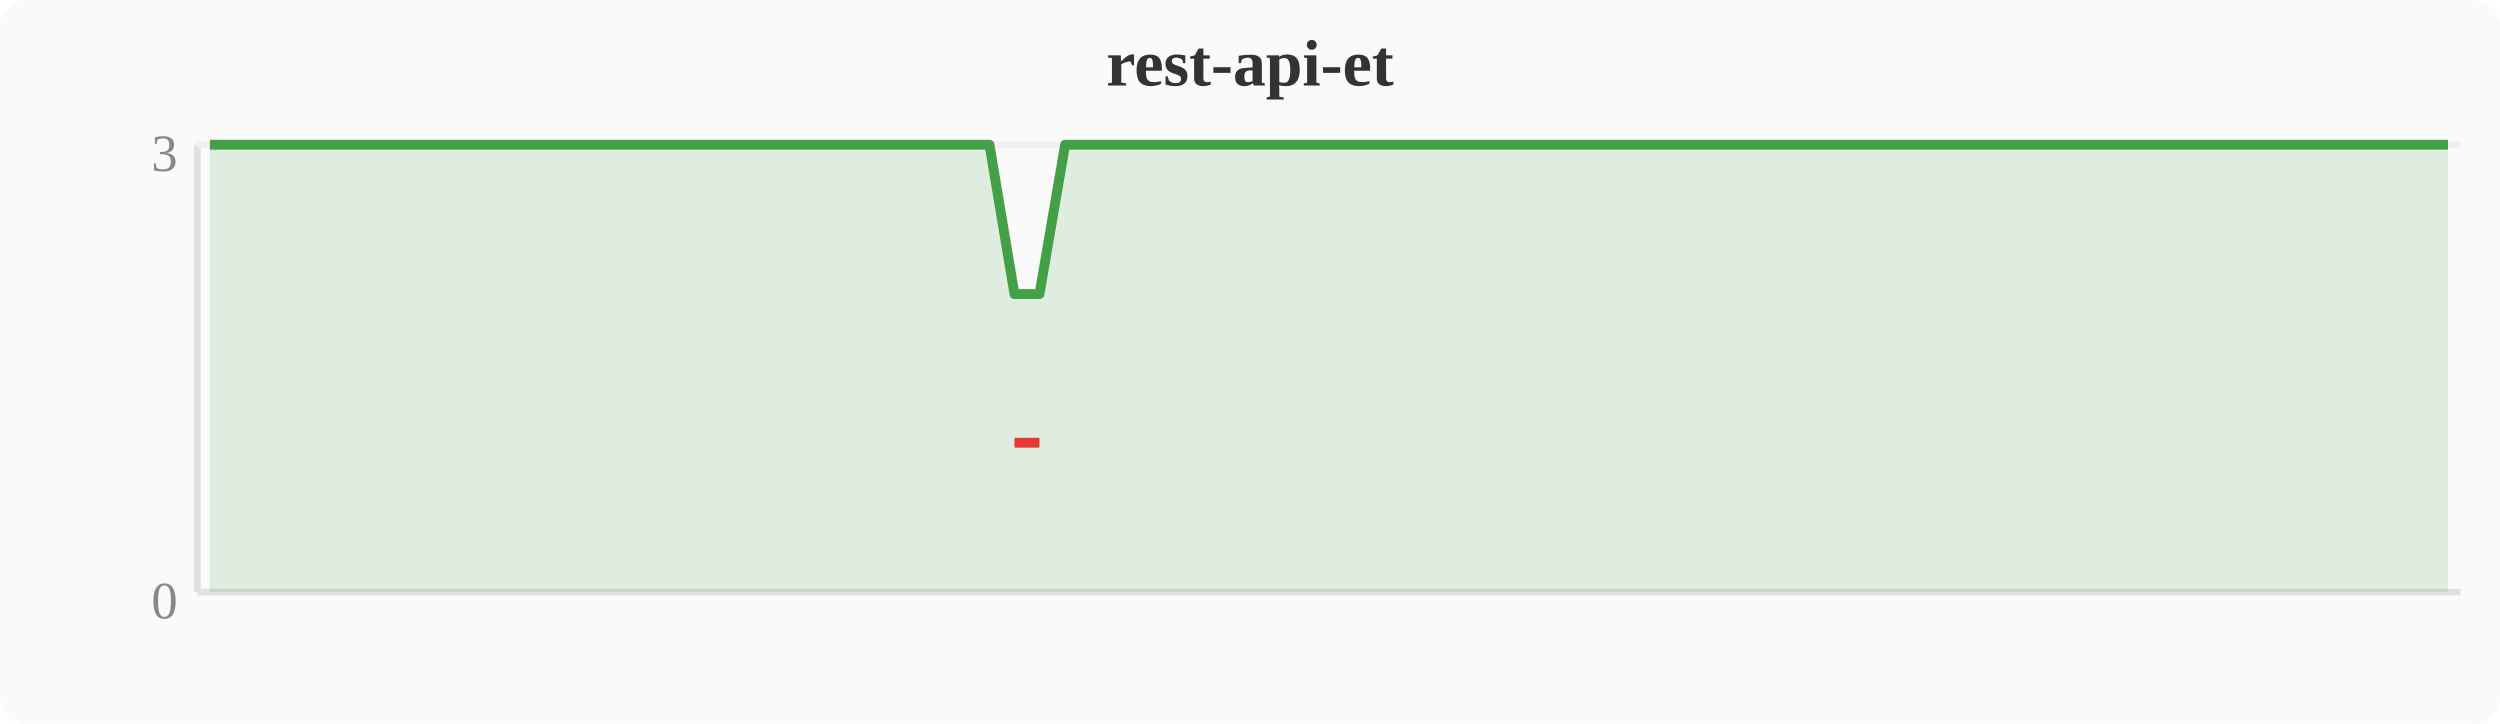
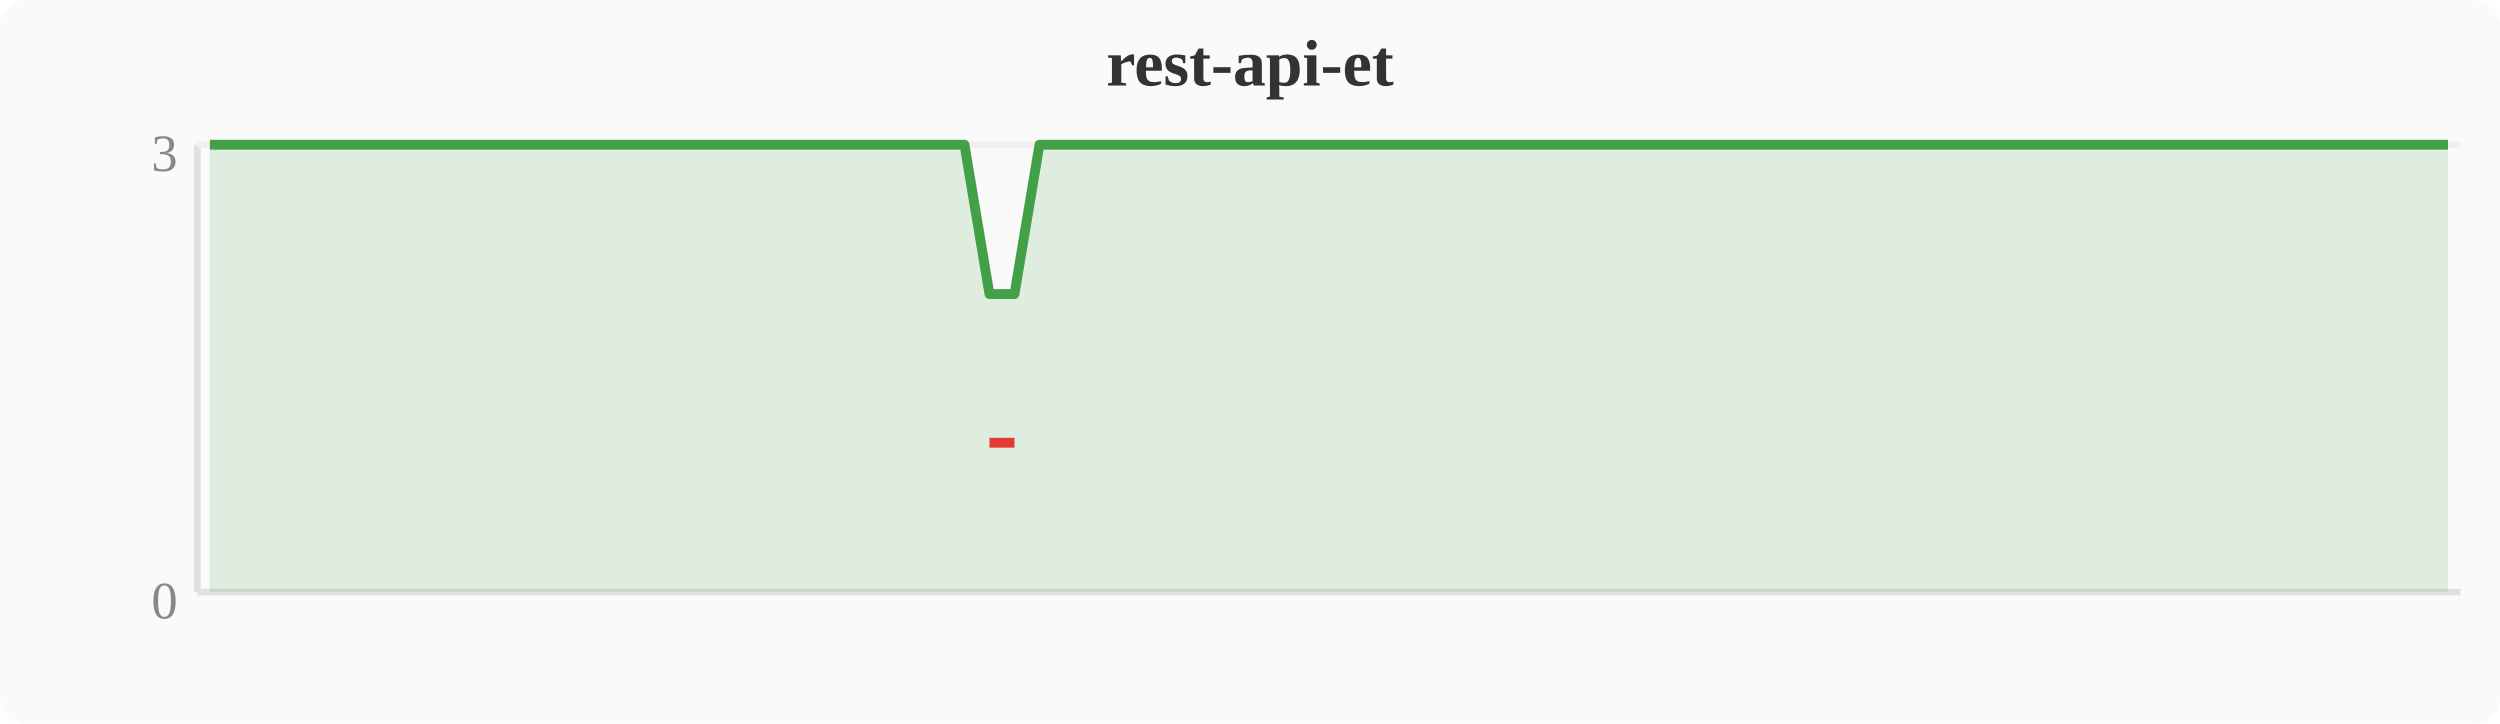
<svg xmlns="http://www.w3.org/2000/svg" width="380" height="110" viewBox="0 0 380 110">
  <rect width="380" height="110" fill="#fafafa" rx="4" />
  <text x="190" y="13" text-anchor="middle" font-size="10" font-weight="bold" fill="#333">rest-api-et</text>
  <line x1="30" y1="22" x2="30" y2="90" stroke="#e0e0e0" stroke-width="1" />
  <line x1="30" y1="90" x2="374" y2="90" stroke="#e0e0e0" stroke-width="1" />
  <line x1="30" y1="22" x2="374" y2="22" stroke="#f0f0f0" stroke-width="1" />
  <text x="27" y="94" text-anchor="end" font-size="8" fill="#888">0</text>
  <text x="27" y="26" text-anchor="end" font-size="8" fill="#888">3</text>
-   <polygon points="31.9,22.0 35.7,22.0 39.6,22.0 43.4,22.0 47.2,22.0 51.0,22.0 54.8,22.0 58.7,22.0 62.5,22.0 66.3,22.0 70.1,22.0 74.0,22.0 77.8,22.0 81.6,22.0 85.4,22.0 89.2,22.0 93.1,22.0 96.9,22.0 100.7,22.0 104.5,22.0 108.4,22.0 112.2,22.0 116.0,22.0 119.8,22.0 123.6,22.0 127.5,22.0 131.3,22.0 135.1,22.0 138.9,22.0 142.8,22.0 146.6,22.0 150.4,22.0 154.2,44.7 158.0,44.7 161.9,22.0 165.7,22.0 169.5,22.0 173.3,22.0 177.2,22.0 181.0,22.0 184.8,22.0 188.6,22.0 192.4,22.0 196.3,22.0 200.1,22.0 203.9,22.0 207.7,22.0 211.6,22.0 215.4,22.0 219.2,22.0 223.0,22.0 226.8,22.0 230.7,22.0 234.5,22.0 238.3,22.0 242.1,22.0 246.0,22.0 249.8,22.0 253.6,22.0 257.4,22.0 261.2,22.0 265.1,22.0 268.9,22.0 272.7,22.0 276.5,22.0 280.4,22.0 284.2,22.0 288.0,22.0 291.8,22.0 295.6,22.0 299.5,22.0 303.3,22.0 307.1,22.0 310.9,22.0 314.8,22.0 318.6,22.0 322.4,22.0 326.2,22.0 330.0,22.0 333.9,22.0 337.7,22.0 341.5,22.0 345.3,22.0 349.2,22.0 353.0,22.0 356.8,22.0 360.6,22.0 364.4,22.0 368.3,22.0 372.1,22.0 372.1,90 31.9,90" fill="#43a047" opacity="0.15" />
-   <polyline points="31.9,22.0 35.7,22.0 39.6,22.0 43.4,22.0 47.2,22.0 51.0,22.0 54.8,22.0 58.7,22.0 62.5,22.0 66.3,22.0 70.1,22.0 74.0,22.0 77.8,22.0 81.6,22.0 85.4,22.0 89.2,22.0 93.1,22.0 96.9,22.0 100.7,22.0 104.5,22.0 108.4,22.0 112.2,22.0 116.0,22.0 119.8,22.0 123.6,22.0 127.5,22.0 131.3,22.0 135.1,22.0 138.9,22.0 142.8,22.0 146.6,22.0 150.4,22.0 154.2,44.7 158.0,44.7 161.9,22.0 165.7,22.0 169.5,22.0 173.3,22.0 177.2,22.0 181.0,22.0 184.8,22.0 188.6,22.0 192.4,22.0 196.3,22.0 200.1,22.0 203.9,22.0 207.7,22.0 211.6,22.0 215.4,22.0 219.2,22.0 223.0,22.0 226.8,22.0 230.7,22.0 234.5,22.0 238.3,22.0 242.1,22.0 246.0,22.0 249.8,22.0 253.6,22.0 257.4,22.0 261.2,22.0 265.1,22.0 268.9,22.0 272.7,22.0 276.5,22.0 280.4,22.0 284.2,22.0 288.0,22.0 291.8,22.0 295.6,22.0 299.5,22.0 303.3,22.0 307.1,22.0 310.9,22.0 314.8,22.0 318.6,22.0 322.4,22.0 326.2,22.0 330.0,22.0 333.9,22.0 337.7,22.0 341.5,22.0 345.3,22.0 349.2,22.0 353.0,22.0 356.8,22.0 360.6,22.0 364.4,22.0 368.3,22.0 372.1,22.0" fill="none" stroke="#43a047" stroke-width="1.5" stroke-linejoin="round" />
-   <polyline points="154.2,67.3 158.0,67.3" fill="none" stroke="#e53935" stroke-width="1.5" stroke-linejoin="round" />
+   <polygon points="31.9,22.0 35.7,22.0 39.6,22.0 43.4,22.0 47.2,22.0 51.0,22.0 54.8,22.0 58.7,22.0 62.5,22.0 66.3,22.0 70.1,22.0 74.0,22.0 77.8,22.0 81.6,22.0 85.4,22.0 89.2,22.0 93.1,22.0 96.9,22.0 100.7,22.0 104.5,22.0 108.4,22.0 112.2,22.0 116.0,22.0 119.8,22.0 123.6,22.0 127.5,22.0 131.3,22.0 135.1,22.0 138.9,22.0 142.8,22.0 146.6,22.0 150.4,44.7 154.2,44.7 158.0,22.0 161.9,22.0 165.7,22.0 169.5,22.0 173.3,22.0 177.2,22.0 181.0,22.0 184.8,22.0 188.6,22.0 192.4,22.0 196.3,22.0 200.1,22.0 203.9,22.0 207.7,22.0 211.6,22.0 215.4,22.0 219.2,22.0 223.0,22.0 226.8,22.0 230.7,22.0 234.5,22.0 238.3,22.0 242.1,22.0 246.0,22.0 249.8,22.0 253.6,22.0 257.4,22.0 261.2,22.0 265.1,22.0 268.9,22.0 272.7,22.0 276.5,22.0 280.4,22.0 284.2,22.0 288.0,22.0 291.8,22.0 295.6,22.0 299.5,22.0 303.3,22.0 307.1,22.0 310.9,22.0 314.8,22.0 318.6,22.0 322.4,22.0 326.2,22.0 330.0,22.0 333.9,22.0 337.7,22.0 341.5,22.0 345.3,22.0 349.2,22.0 353.0,22.0 356.8,22.0 360.6,22.0 364.4,22.0 368.3,22.0 372.1,22.0 372.1,90 31.9,90" fill="#43a047" opacity="0.15" />
+   <polyline points="31.9,22.0 35.7,22.0 39.6,22.0 43.4,22.0 47.2,22.0 51.0,22.0 54.8,22.0 58.7,22.0 62.5,22.0 66.3,22.0 70.1,22.0 74.0,22.0 77.8,22.0 81.6,22.0 85.4,22.0 89.2,22.0 93.1,22.0 96.9,22.0 100.7,22.0 104.5,22.0 108.4,22.0 112.2,22.0 116.0,22.0 119.8,22.0 123.6,22.0 127.5,22.0 131.3,22.0 135.1,22.0 138.9,22.0 142.8,22.0 146.6,22.0 150.4,44.7 154.2,44.7 158.0,22.0 161.9,22.0 165.7,22.0 169.5,22.0 173.3,22.0 177.2,22.0 181.0,22.0 184.8,22.0 188.6,22.0 192.4,22.0 196.3,22.0 200.1,22.0 203.9,22.0 207.7,22.0 211.6,22.0 215.4,22.0 219.2,22.0 223.0,22.0 226.8,22.0 230.7,22.0 234.5,22.0 238.3,22.0 242.1,22.0 246.0,22.0 249.8,22.0 253.6,22.0 257.4,22.0 261.2,22.0 265.1,22.0 268.9,22.0 272.7,22.0 276.5,22.0 280.4,22.0 284.2,22.0 288.0,22.0 291.8,22.0 295.6,22.0 299.5,22.0 303.3,22.0 307.1,22.0 310.9,22.0 314.8,22.0 318.6,22.0 322.4,22.0 326.2,22.0 330.0,22.0 333.9,22.0 337.7,22.0 341.5,22.0 345.3,22.0 349.2,22.0 353.0,22.0 356.8,22.0 360.6,22.0 364.4,22.0 368.3,22.0 372.1,22.0" fill="none" stroke="#43a047" stroke-width="1.5" stroke-linejoin="round" />
+   <polyline points="150.4,67.3 154.2,67.3" fill="none" stroke="#e53935" stroke-width="1.5" stroke-linejoin="round" />
</svg>
